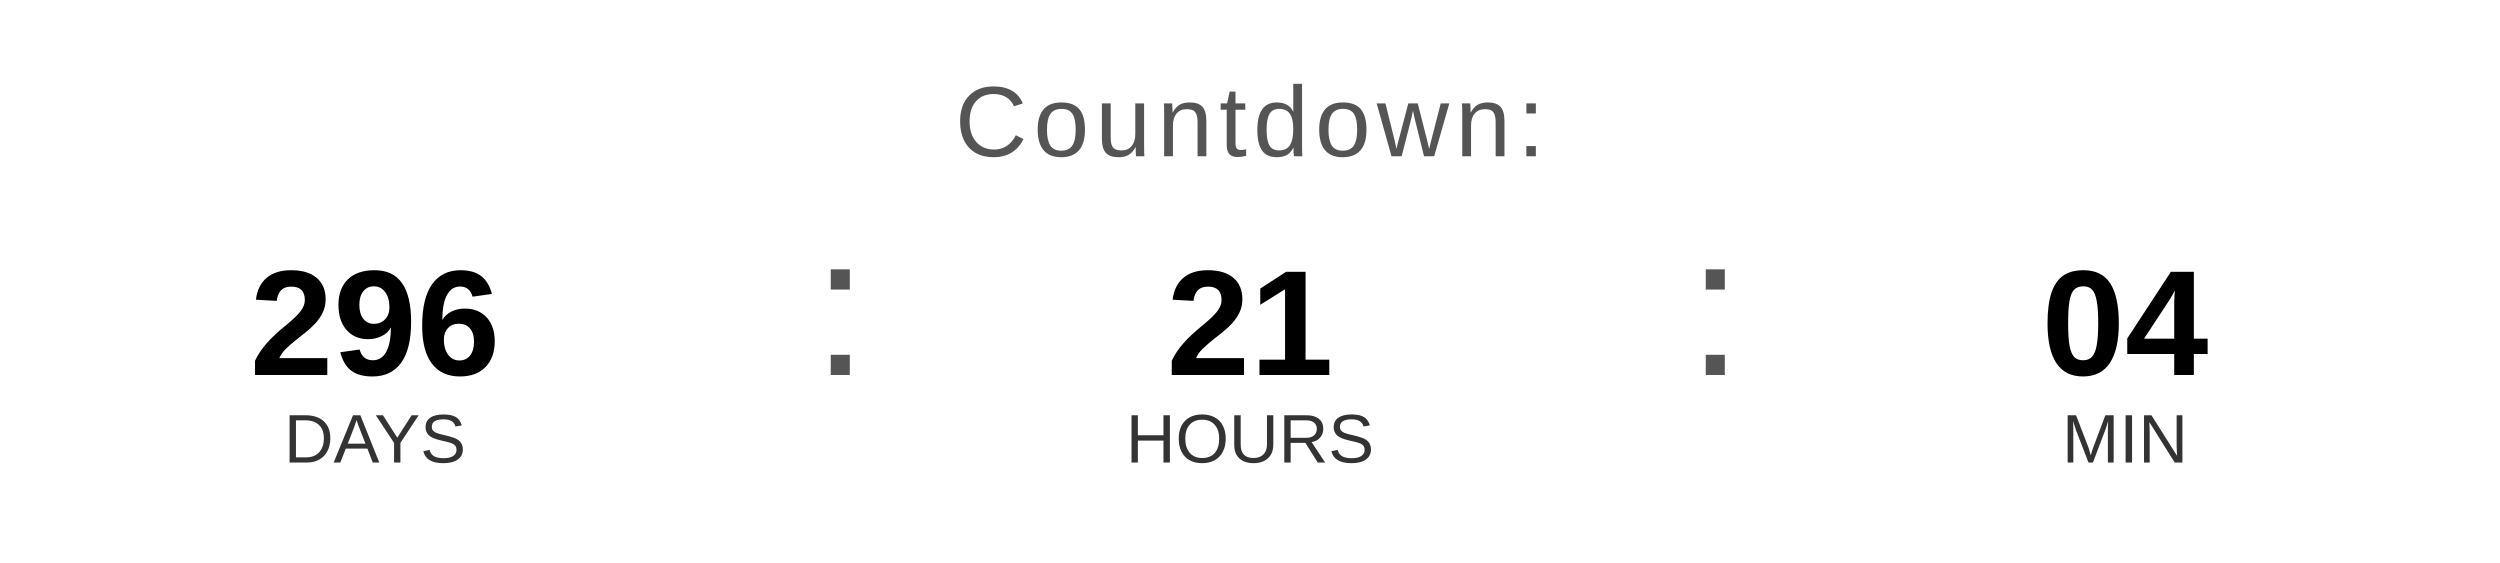
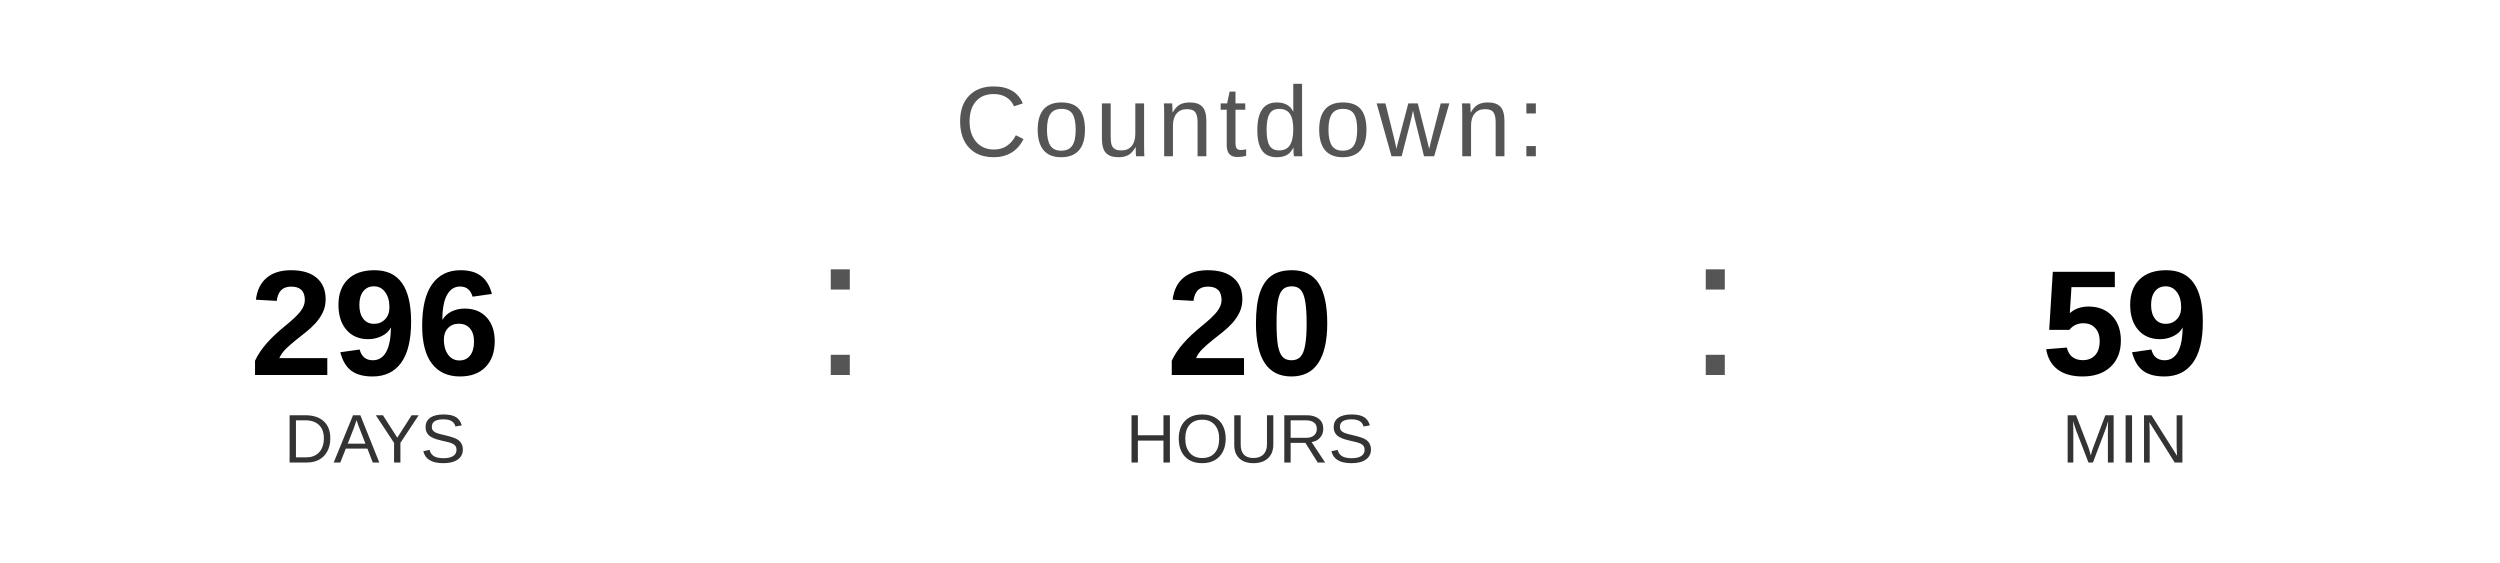
<svg xmlns="http://www.w3.org/2000/svg" width="400" height="90" viewBox="0 0 400 90">
  <text x="200" y="25" font-family="Arial, Helvetica, sans-serif" font-size="16" fill="#555555" text-anchor="middle" letter-spacing="1">
    Countdown:
  </text>
  <text x="60" y="60" font-family="Arial, Helvetica, sans-serif" font-size="24" font-weight="bold" fill="#000000" text-anchor="middle">296</text>
  <text x="60" y="74" font-family="Arial, Helvetica, sans-serif" font-size="11" fill="#333333" text-anchor="middle">DAYS</text>
  <text x="130" y="60" font-family="Arial, sans-serif" font-size="32" fill="#555555">:</text>
-   <text x="200" y="60" font-family="Arial, Helvetica, sans-serif" font-size="24" font-weight="bold" fill="#000000" text-anchor="middle">21</text>
+   <text x="200" y="60" font-family="Arial, Helvetica, sans-serif" font-size="24" font-weight="bold" fill="#000000" text-anchor="middle">20</text>
  <text x="200" y="74" font-family="Arial, Helvetica, sans-serif" font-size="11" fill="#333333" text-anchor="middle">HOURS</text>
  <text x="270" y="60" font-family="Arial, sans-serif" font-size="32" fill="#555555">:</text>
-   <text x="340" y="60" font-family="Arial, Helvetica, sans-serif" font-size="24" font-weight="bold" fill="#000000" text-anchor="middle">04</text>
+   <text x="340" y="60" font-family="Arial, Helvetica, sans-serif" font-size="24" font-weight="bold" fill="#000000" text-anchor="middle">59</text>
  <text x="340" y="74" font-family="Arial, Helvetica, sans-serif" font-size="11" fill="#333333" text-anchor="middle">MIN</text>
</svg>
